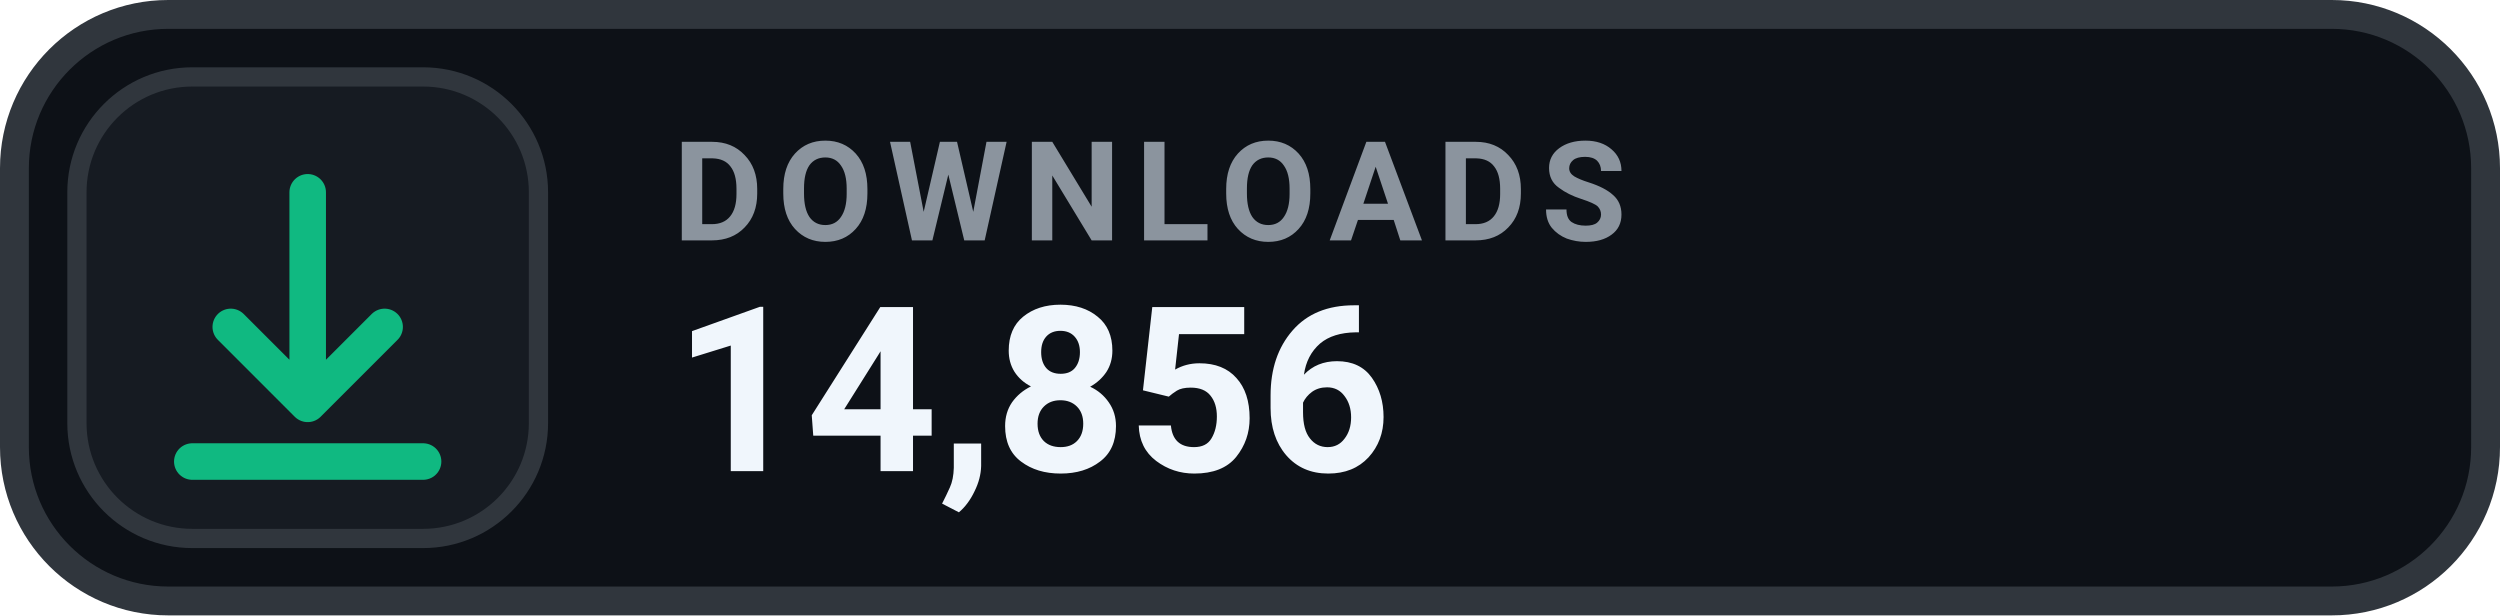
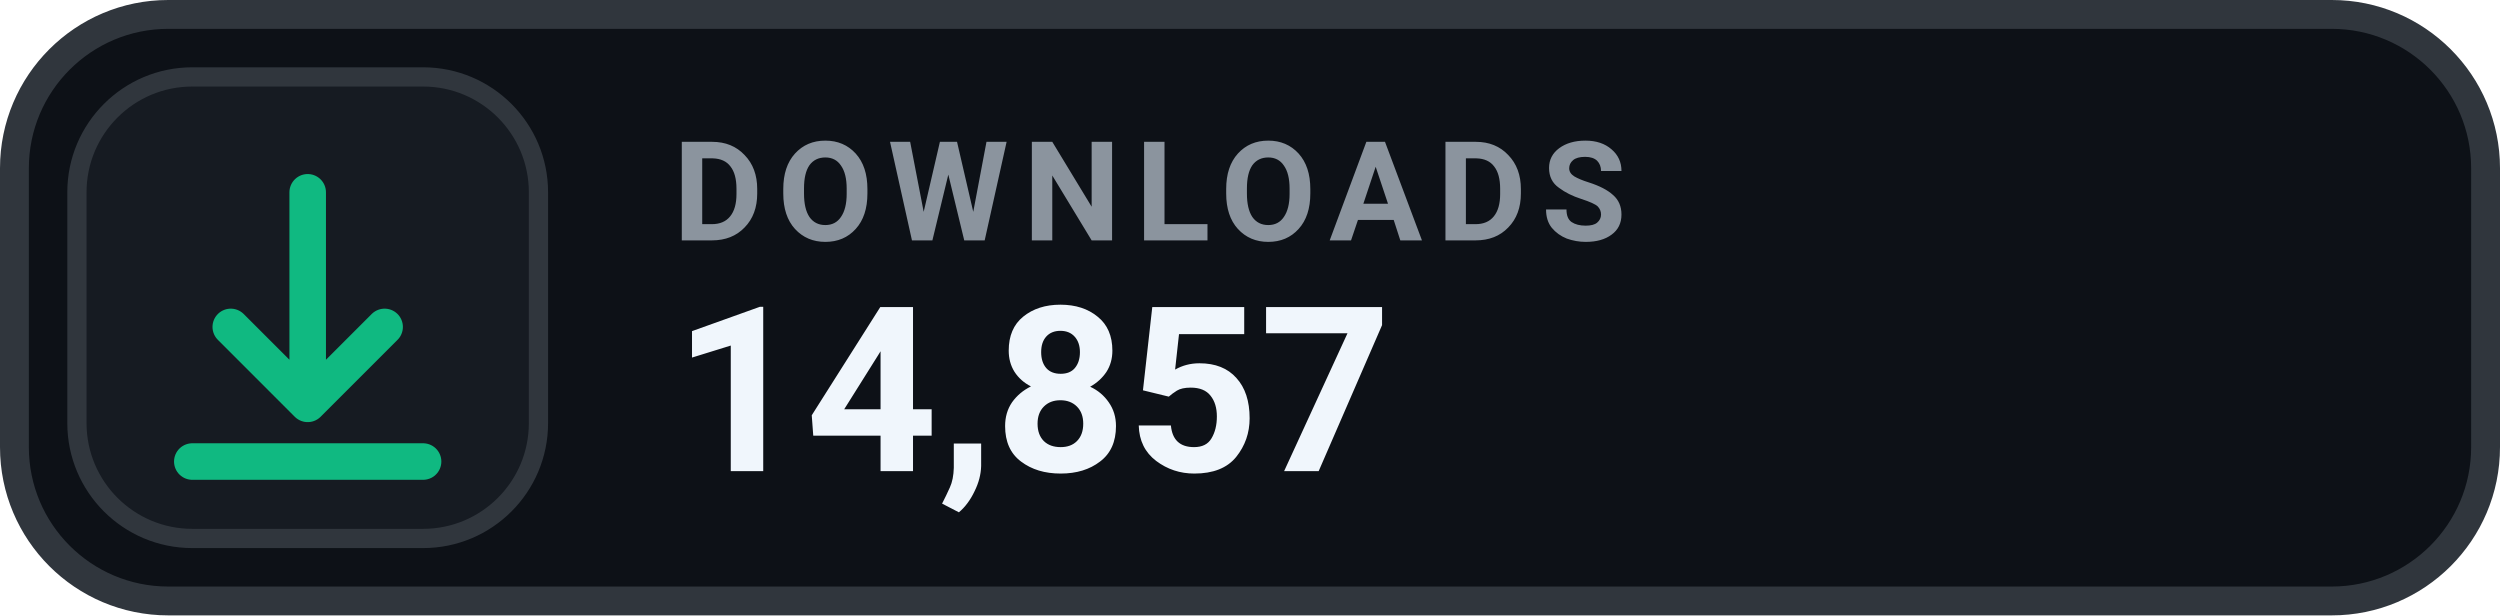
- <svg xmlns="http://www.w3.org/2000/svg" width="130" height="32" viewBox="0 0 130 32" role="img" aria-label="DOWNLOADS 14,856">
+ <svg xmlns="http://www.w3.org/2000/svg" width="130" height="32" viewBox="0 0 130 32" role="img" aria-label="DOWNLOADS 14,857">
  <rect x=".75" y=".75" width="128.5" height="30.5" rx="8" fill="#0D1117" stroke="#30363D" stroke-width="1.5" />
  <rect x="4" y="4" width="24" height="24" rx="6" fill="#161B22" stroke="#30363D" stroke-width="1" />
  <g transform="translate(16 16)" style="color:#10B981;">
    <path d="M0 -6 v11 m0 0 l4 -4 m-4 4 l-4 -4 M-6 8 h12" fill="none" stroke="currentColor" stroke-width="1.9" stroke-linecap="round" stroke-linejoin="round" />
  </g>
  <text x="35" y="12.5" fill="#8B949E" font-family="-apple-system,BlinkMacSystemFont,'Segoe UI',Roboto,Helvetica,Arial,sans-serif" font-size="7.2" font-weight="700" letter-spacing=".75">DOWNLOADS</text>
-   <text x="35" y="24.5" fill="#F0F6FC" font-family="-apple-system,BlinkMacSystemFont,'Segoe UI',Roboto,Helvetica,Arial,sans-serif" font-size="12" font-weight="700">14,856</text>
+   <text x="35" y="24.5" fill="#F0F6FC" font-family="-apple-system,BlinkMacSystemFont,'Segoe UI',Roboto,Helvetica,Arial,sans-serif" font-size="12" font-weight="700">14,857</text>
</svg>
